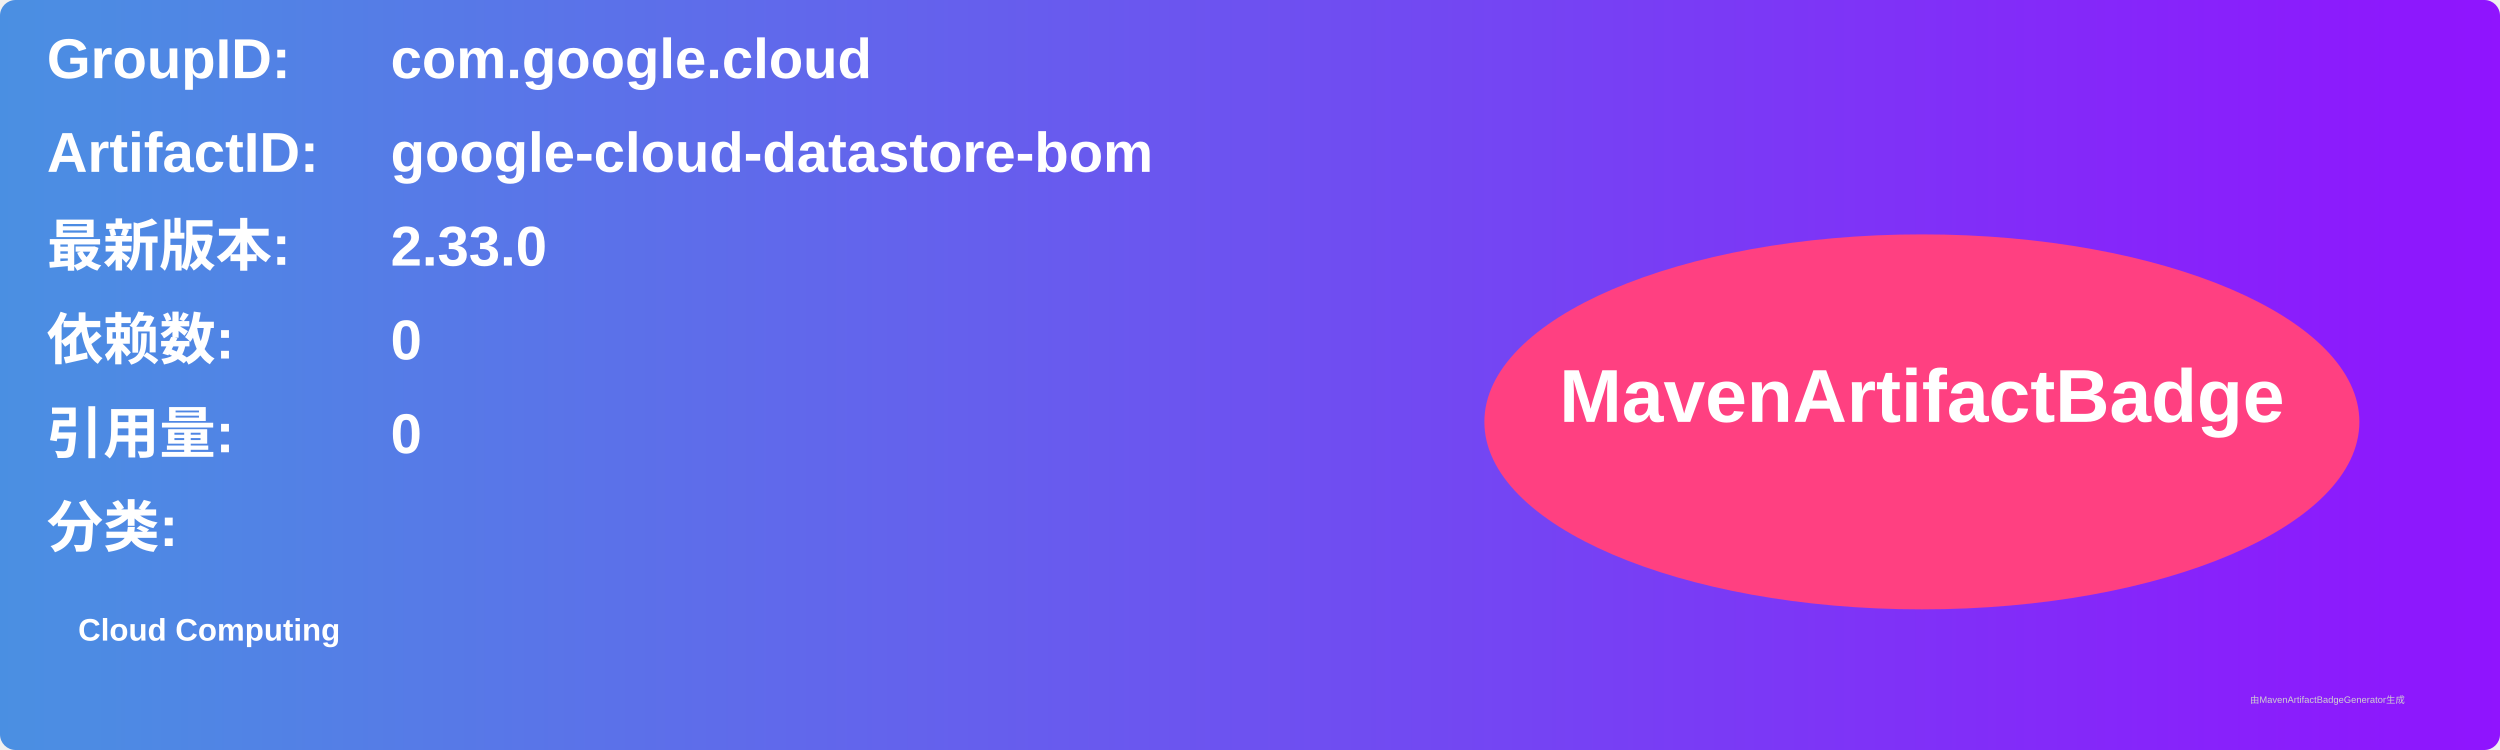
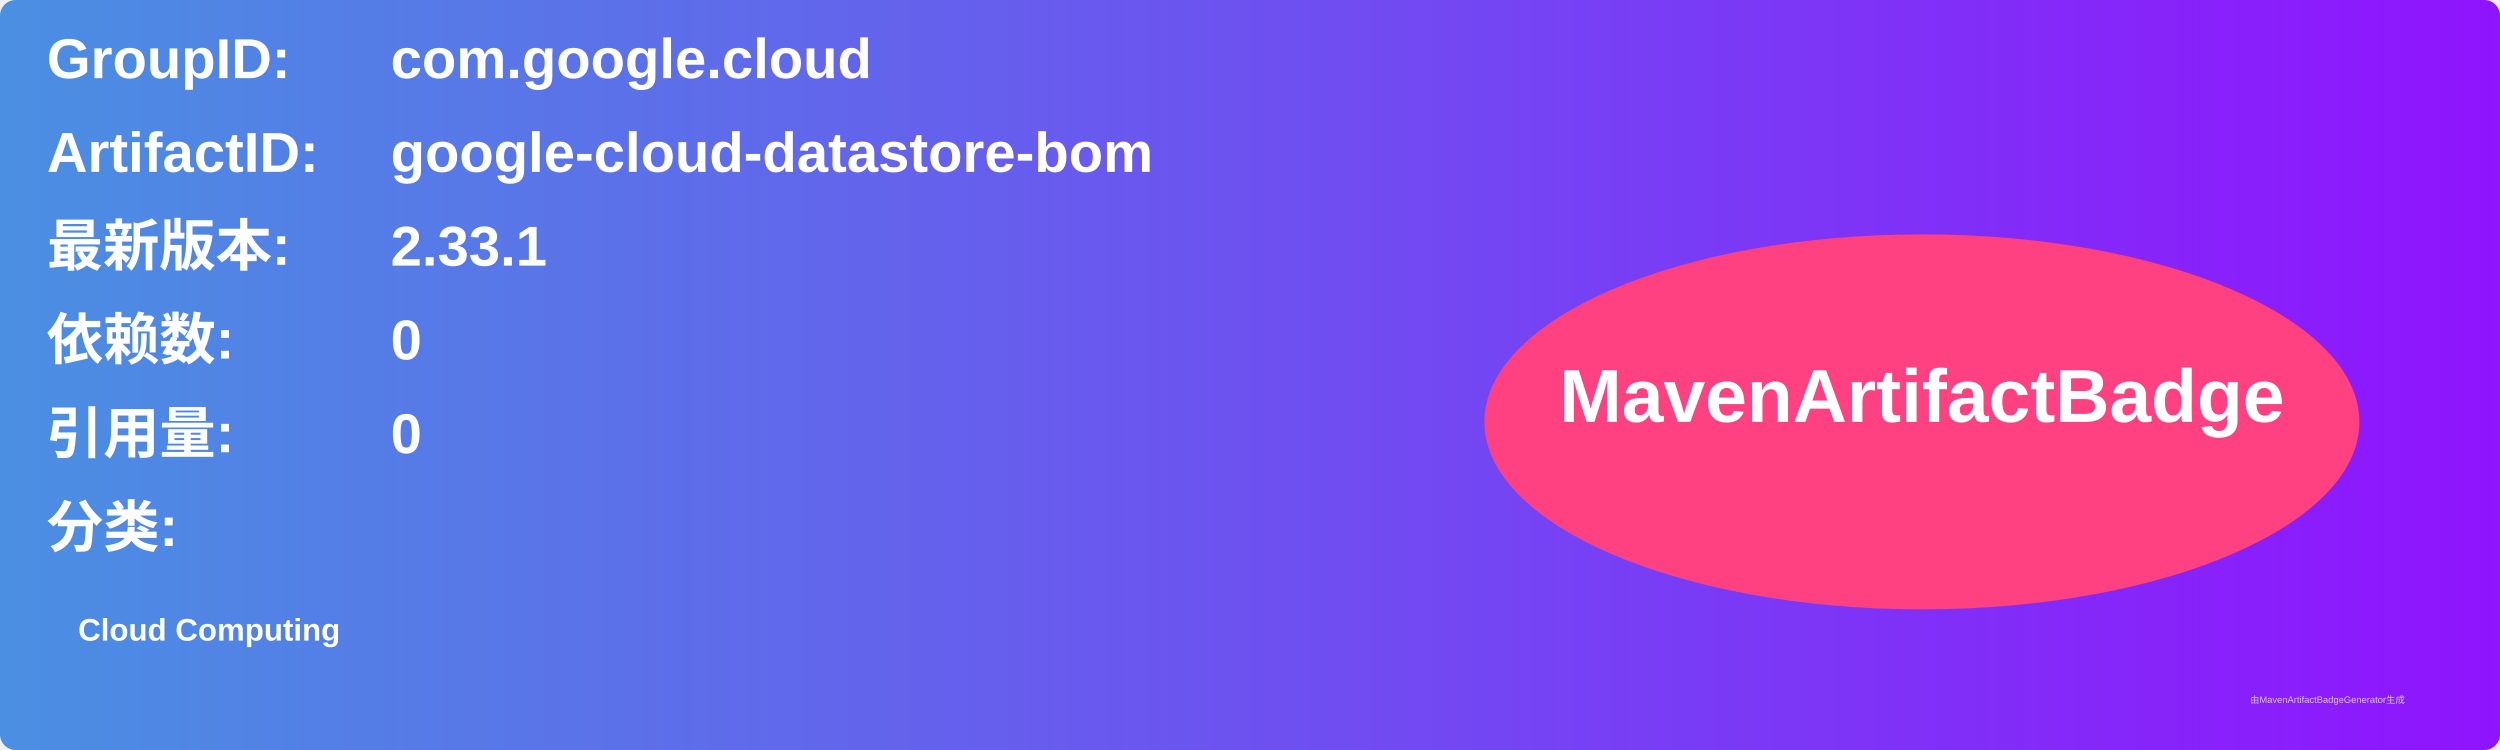
<svg xmlns="http://www.w3.org/2000/svg" width="800" height="240" viewBox="0 0 800 240">
  <linearGradient id="grad" x1="0%" y1="0%" x2="100%" y2="0%">
    <stop offset="0%" stop-color="#4a90e2" />
    <stop offset="100%" stop-color="#9013fe" />
  </linearGradient>
  <rect width="100%" height="100%" rx="5" ry="5" fill="url(#grad)" />
  <g transform="translate(15, 15)">
    <text x="0" y="10" font-family="Arial" font-size="18" fill="white" font-weight="bold" width="260">GroupID:</text>
    <text x="110" y="10" font-family="Arial" font-size="18" fill="white" font-weight="bold" width="460">com.google.cloud</text>
    <text x="0" y="40" font-family="Arial" font-size="18" fill="white" font-weight="bold" width="260">ArtifactID:</text>
    <text x="110" y="40" font-family="Arial" font-size="18" fill="white" font-weight="bold" width="460">google-cloud-datastore-bom</text>
    <text x="0" y="70" font-family="Arial" font-size="18" fill="white" font-weight="bold">最新版本:</text>
    <text x="110" y="70" font-family="Arial" font-size="18" fill="white" font-weight="bold">
-       <tspan font-weight="bold">2.33.0</tspan>
+       <tspan font-weight="bold">2.33.1</tspan>
    </text>
    <text x="0" y="100" font-family="Arial" font-size="18" fill="white" font-weight="bold">依赖数: </text>
    <text x="110" y="100" font-family="Arial" font-size="18" fill="white">
      <tspan font-weight="bold">0</tspan>
    </text>
    <text x="0" y="130" font-family="Arial" font-size="18" fill="white" font-weight="bold">引用量: </text>
    <text x="110" y="130" font-family="Arial" font-size="18" fill="white">
      <tspan font-weight="bold">0</tspan>
    </text>
    <text x="0" y="160" font-family="Arial" font-size="18" fill="white" font-weight="bold">分类:</text>
    <text x="10" y="190" font-family="Arial" font-size="10" fill="white">
      <tspan font-weight="bold">Cloud Computing</tspan>
    </text>
    <ellipse cx="600" cy="120" rx="140" ry="60" fill="#ff4081" />
    <text x="600" y="120" text-anchor="middle" font-family="Arial" font-size="24" fill="white" font-weight="bold">MavenArtifactBadge</text>
  </g>
  <text x="720" y="225" font-family="Arial" font-size="3" fill="#d0d0d0">由MavenArtifactBadgeGenerator生成</text>
</svg>
